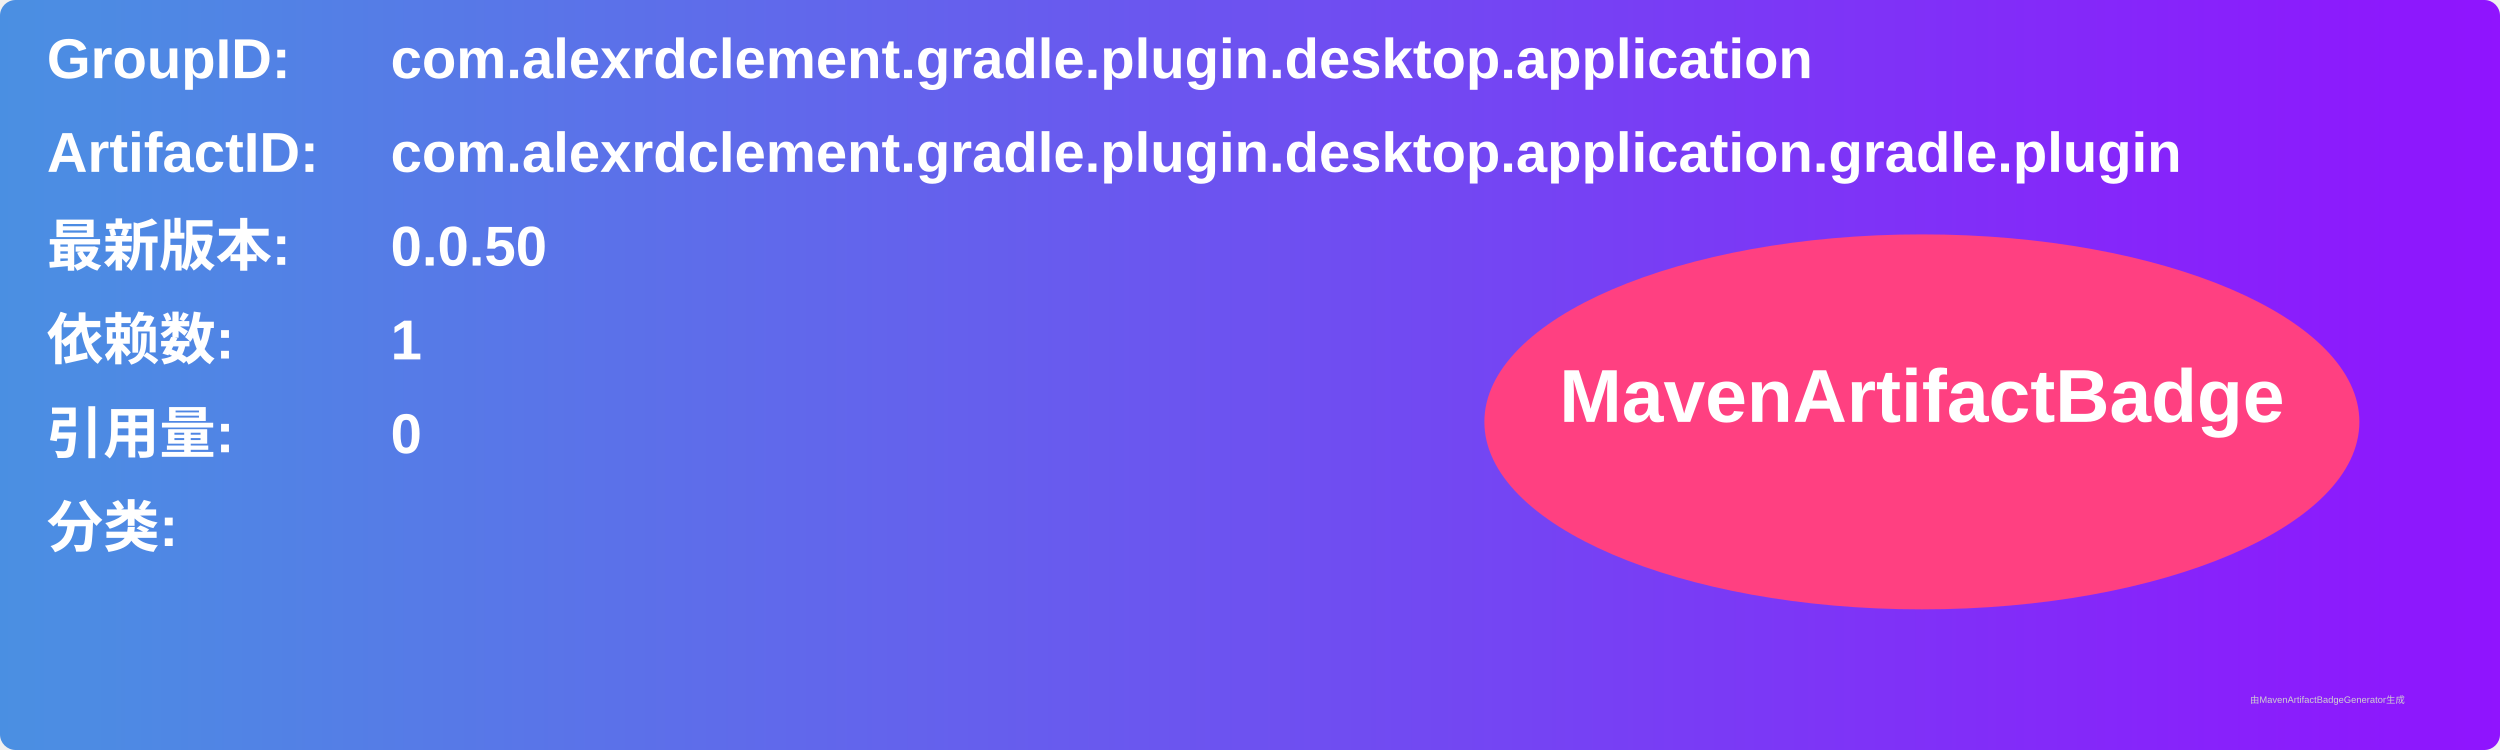
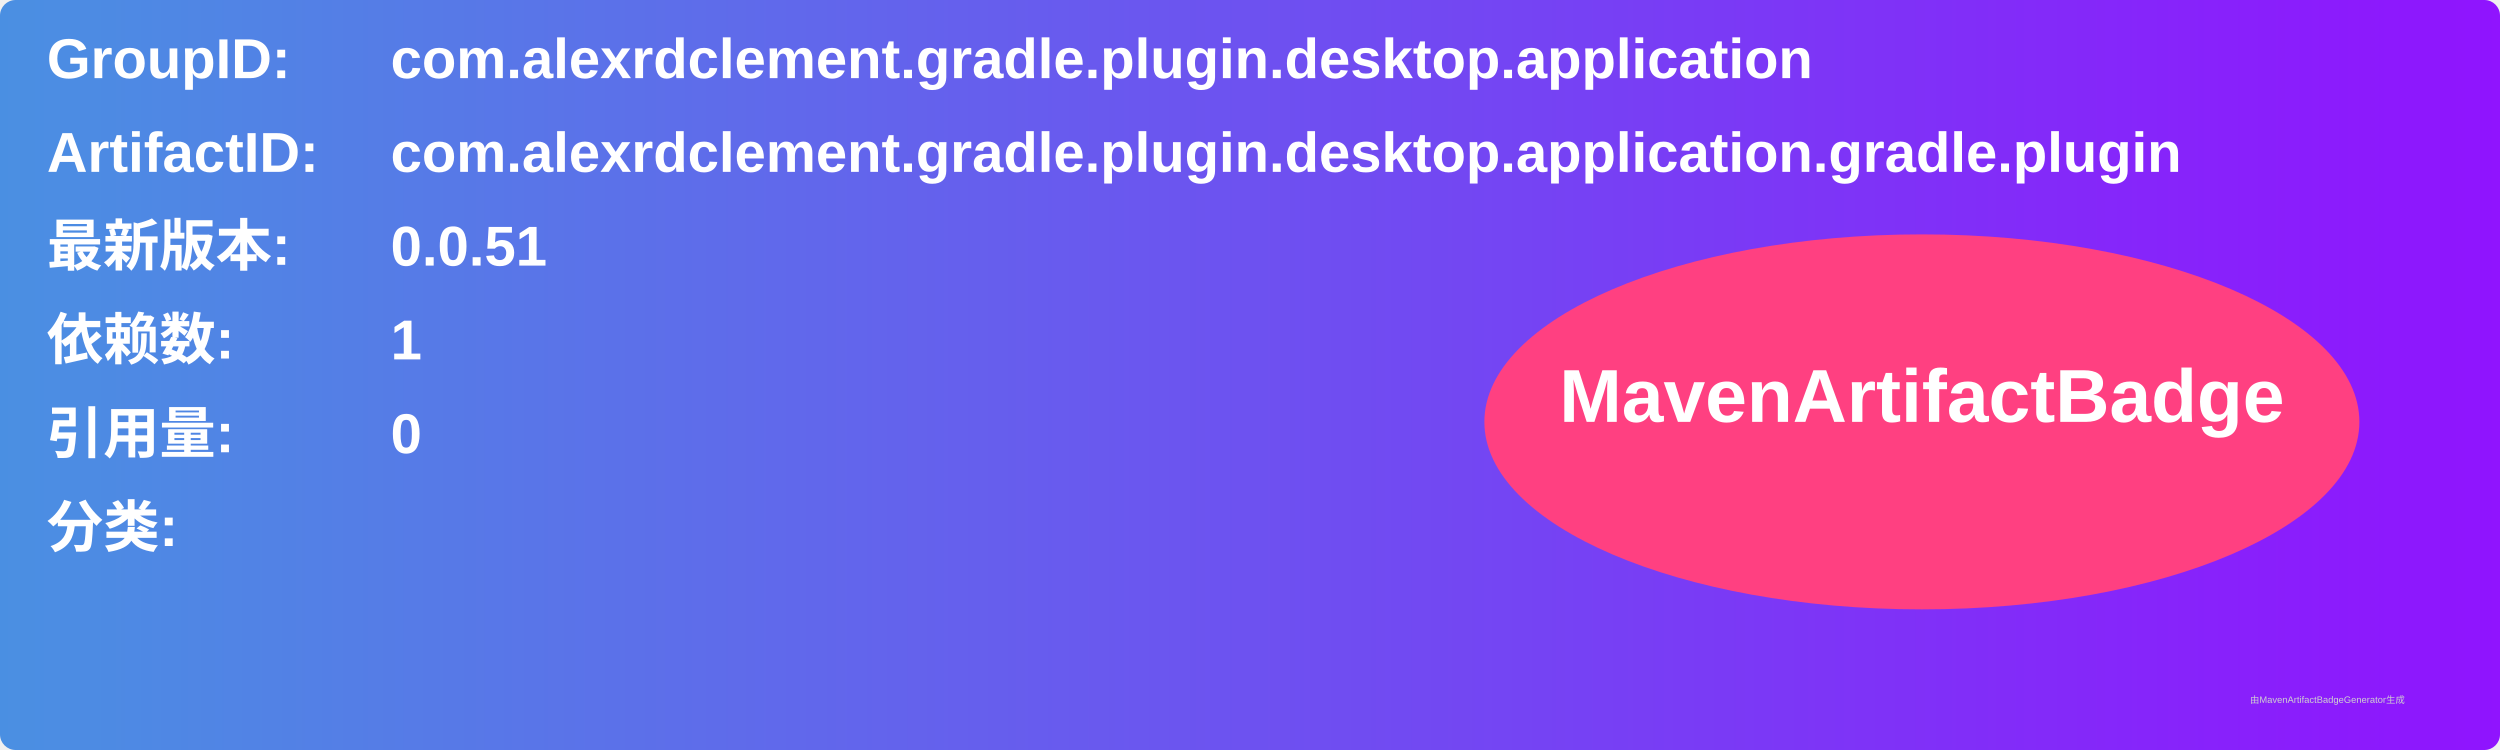
<svg xmlns="http://www.w3.org/2000/svg" width="800" height="240" viewBox="0 0 800 240">
  <linearGradient id="grad" x1="0%" y1="0%" x2="100%" y2="0%">
    <stop offset="0%" stop-color="#4a90e2" />
    <stop offset="100%" stop-color="#9013fe" />
  </linearGradient>
  <rect width="100%" height="100%" rx="5" ry="5" fill="url(#grad)" />
  <g transform="translate(15, 15)">
    <text x="0" y="10" font-family="Arial" font-size="18" fill="white" font-weight="bold" width="260">GroupID:</text>
    <text x="110" y="10" font-family="Arial" font-size="18" fill="white" font-weight="bold" width="460">com.alexrdclement.gradle.plugin.desktop.application</text>
    <text x="0" y="40" font-family="Arial" font-size="18" fill="white" font-weight="bold" width="260">ArtifactID:</text>
    <text x="110" y="40" font-family="Arial" font-size="18" fill="white" font-weight="bold" width="460">com.alexrdclement.gradle.plugin.desktop.application.gradle.plugin</text>
    <text x="0" y="70" font-family="Arial" font-size="18" fill="white" font-weight="bold">最新版本:</text>
    <text x="110" y="70" font-family="Arial" font-size="18" fill="white" font-weight="bold">
-       <tspan font-weight="bold">0.0.50</tspan>
+       <tspan font-weight="bold">0.0.51</tspan>
    </text>
    <text x="0" y="100" font-family="Arial" font-size="18" fill="white" font-weight="bold">依赖数: </text>
    <text x="110" y="100" font-family="Arial" font-size="18" fill="white">
      <tspan font-weight="bold">1</tspan>
    </text>
    <text x="0" y="130" font-family="Arial" font-size="18" fill="white" font-weight="bold">引用量: </text>
    <text x="110" y="130" font-family="Arial" font-size="18" fill="white">
      <tspan font-weight="bold">0</tspan>
    </text>
    <text x="0" y="160" font-family="Arial" font-size="18" fill="white" font-weight="bold">分类:</text>
    <text x="10" y="190" font-family="Arial" font-size="10" fill="white">
      <tspan font-weight="bold" />
    </text>
    <ellipse cx="600" cy="120" rx="140" ry="60" fill="#ff4081" />
    <text x="600" y="120" text-anchor="middle" font-family="Arial" font-size="24" fill="white" font-weight="bold">MavenArtifactBadge</text>
  </g>
  <text x="720" y="225" font-family="Arial" font-size="3" fill="#d0d0d0">由MavenArtifactBadgeGenerator生成</text>
</svg>
